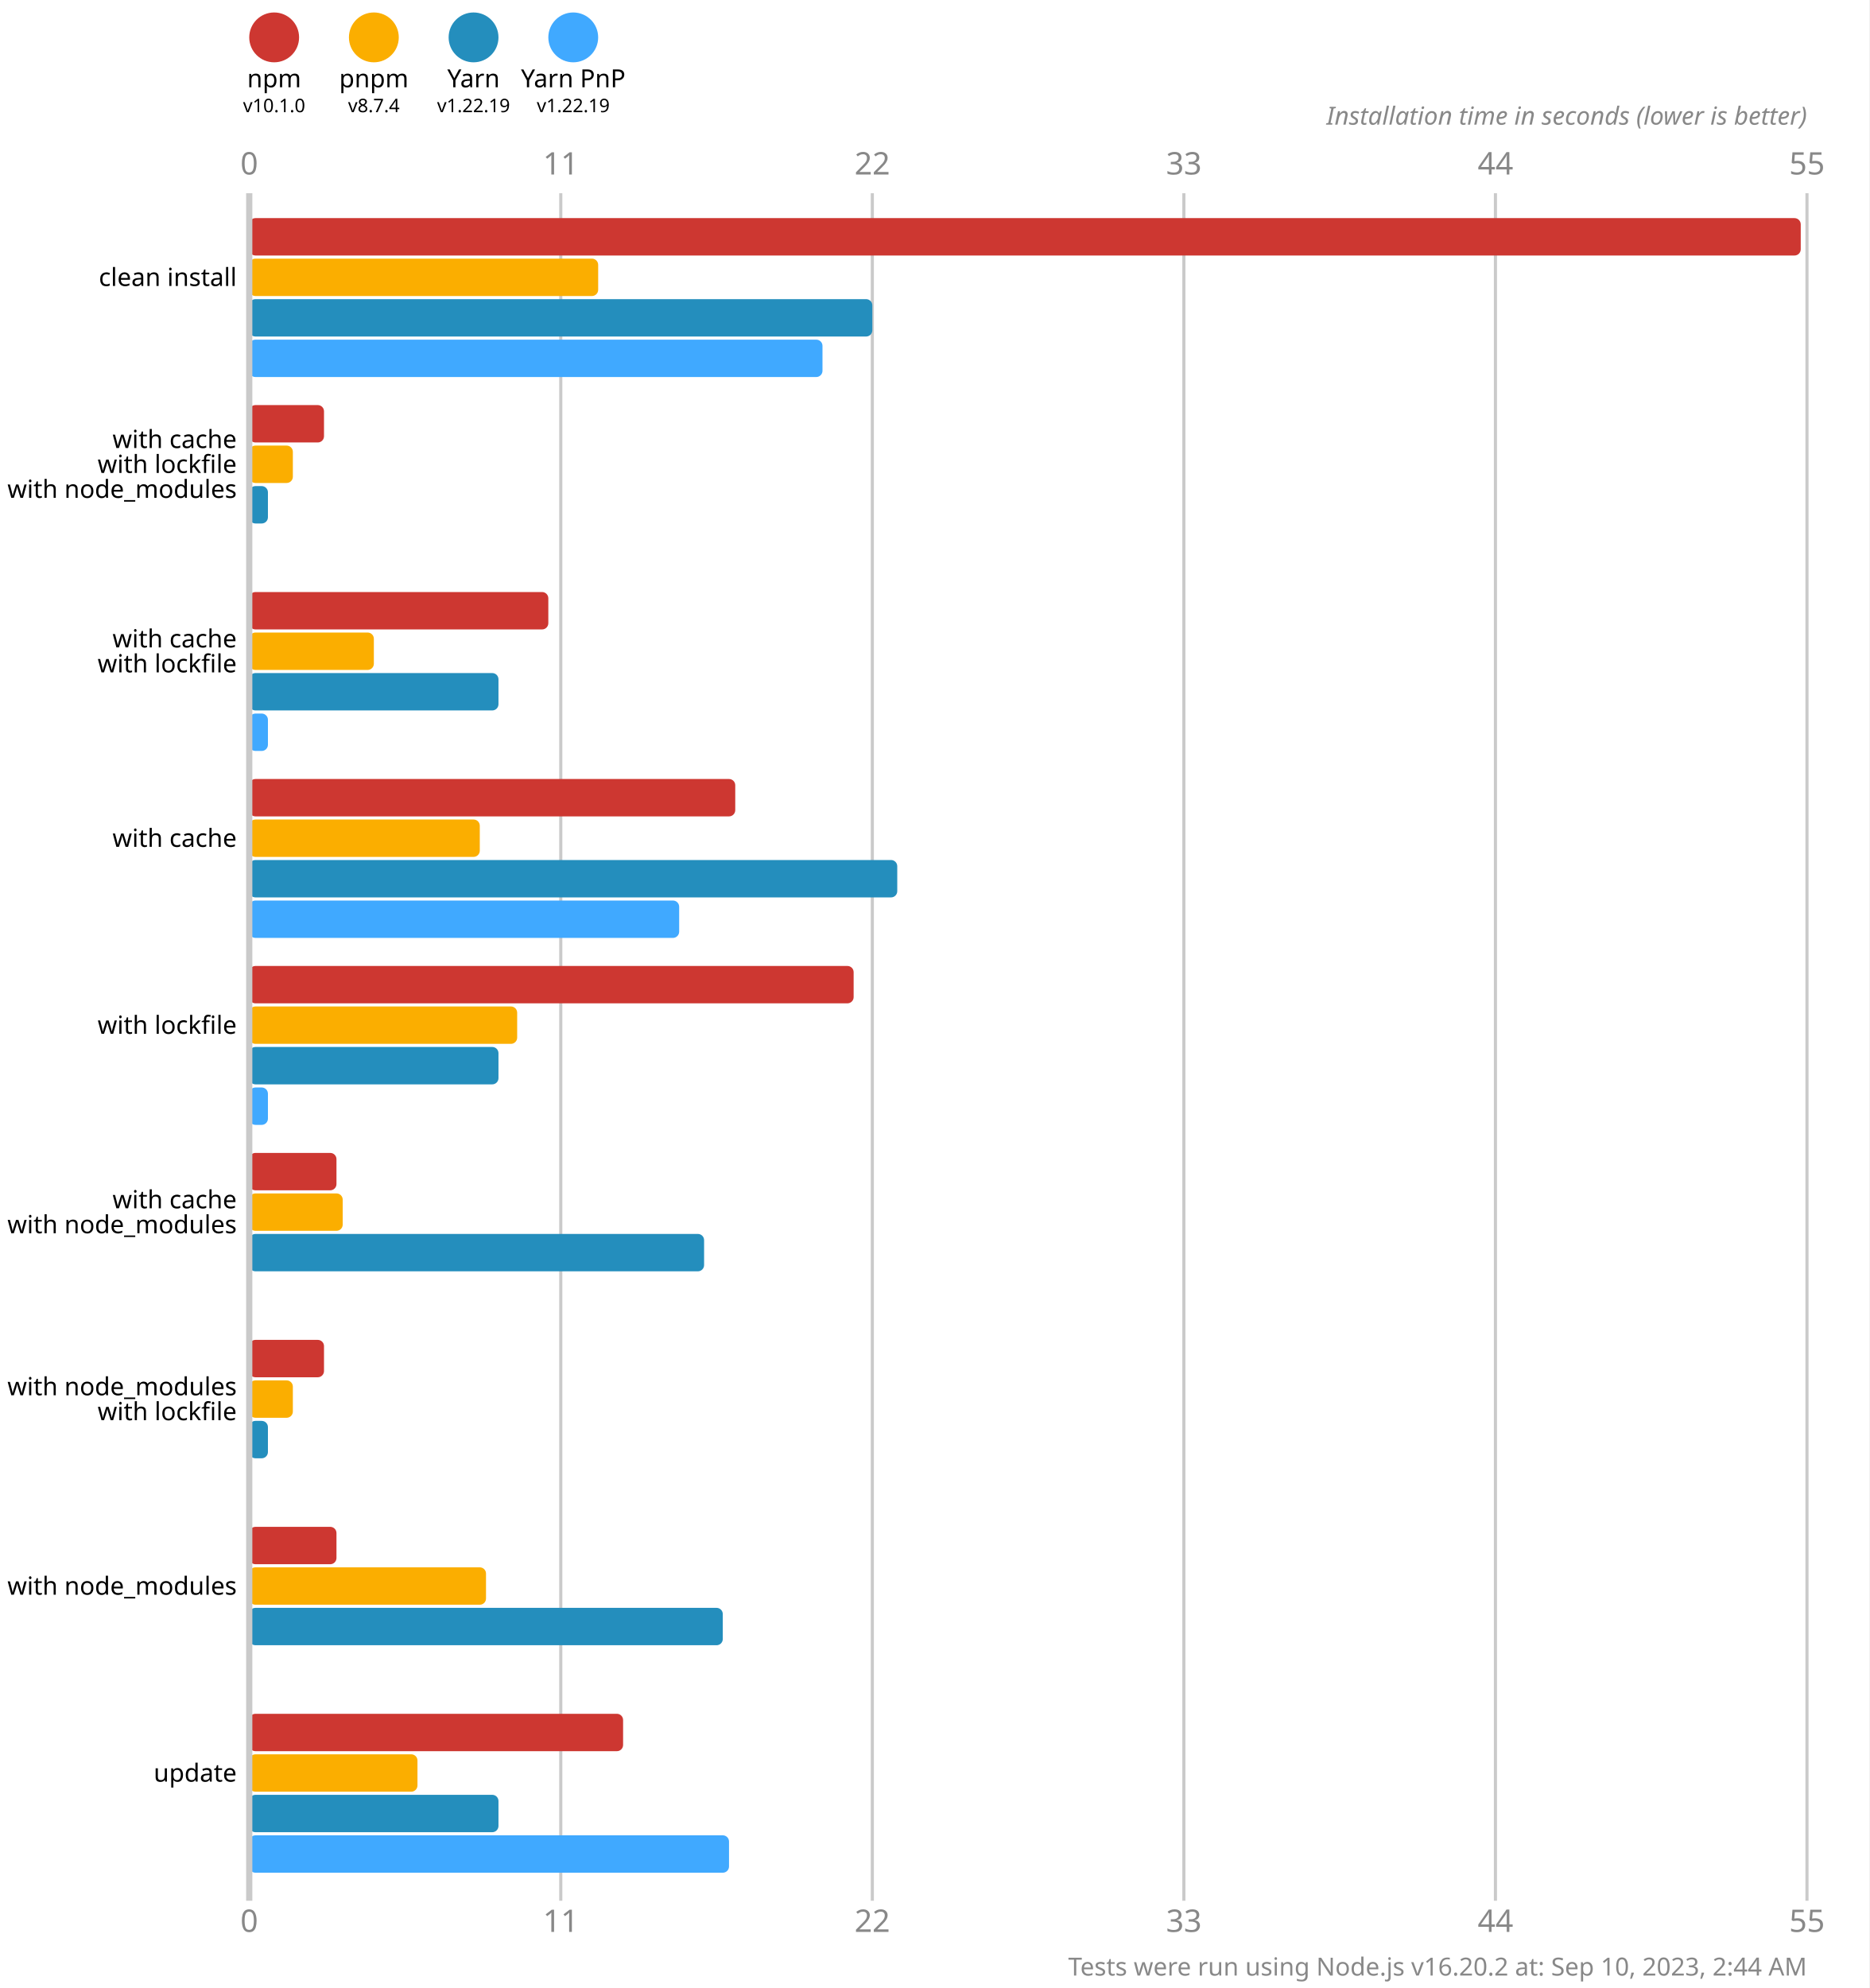
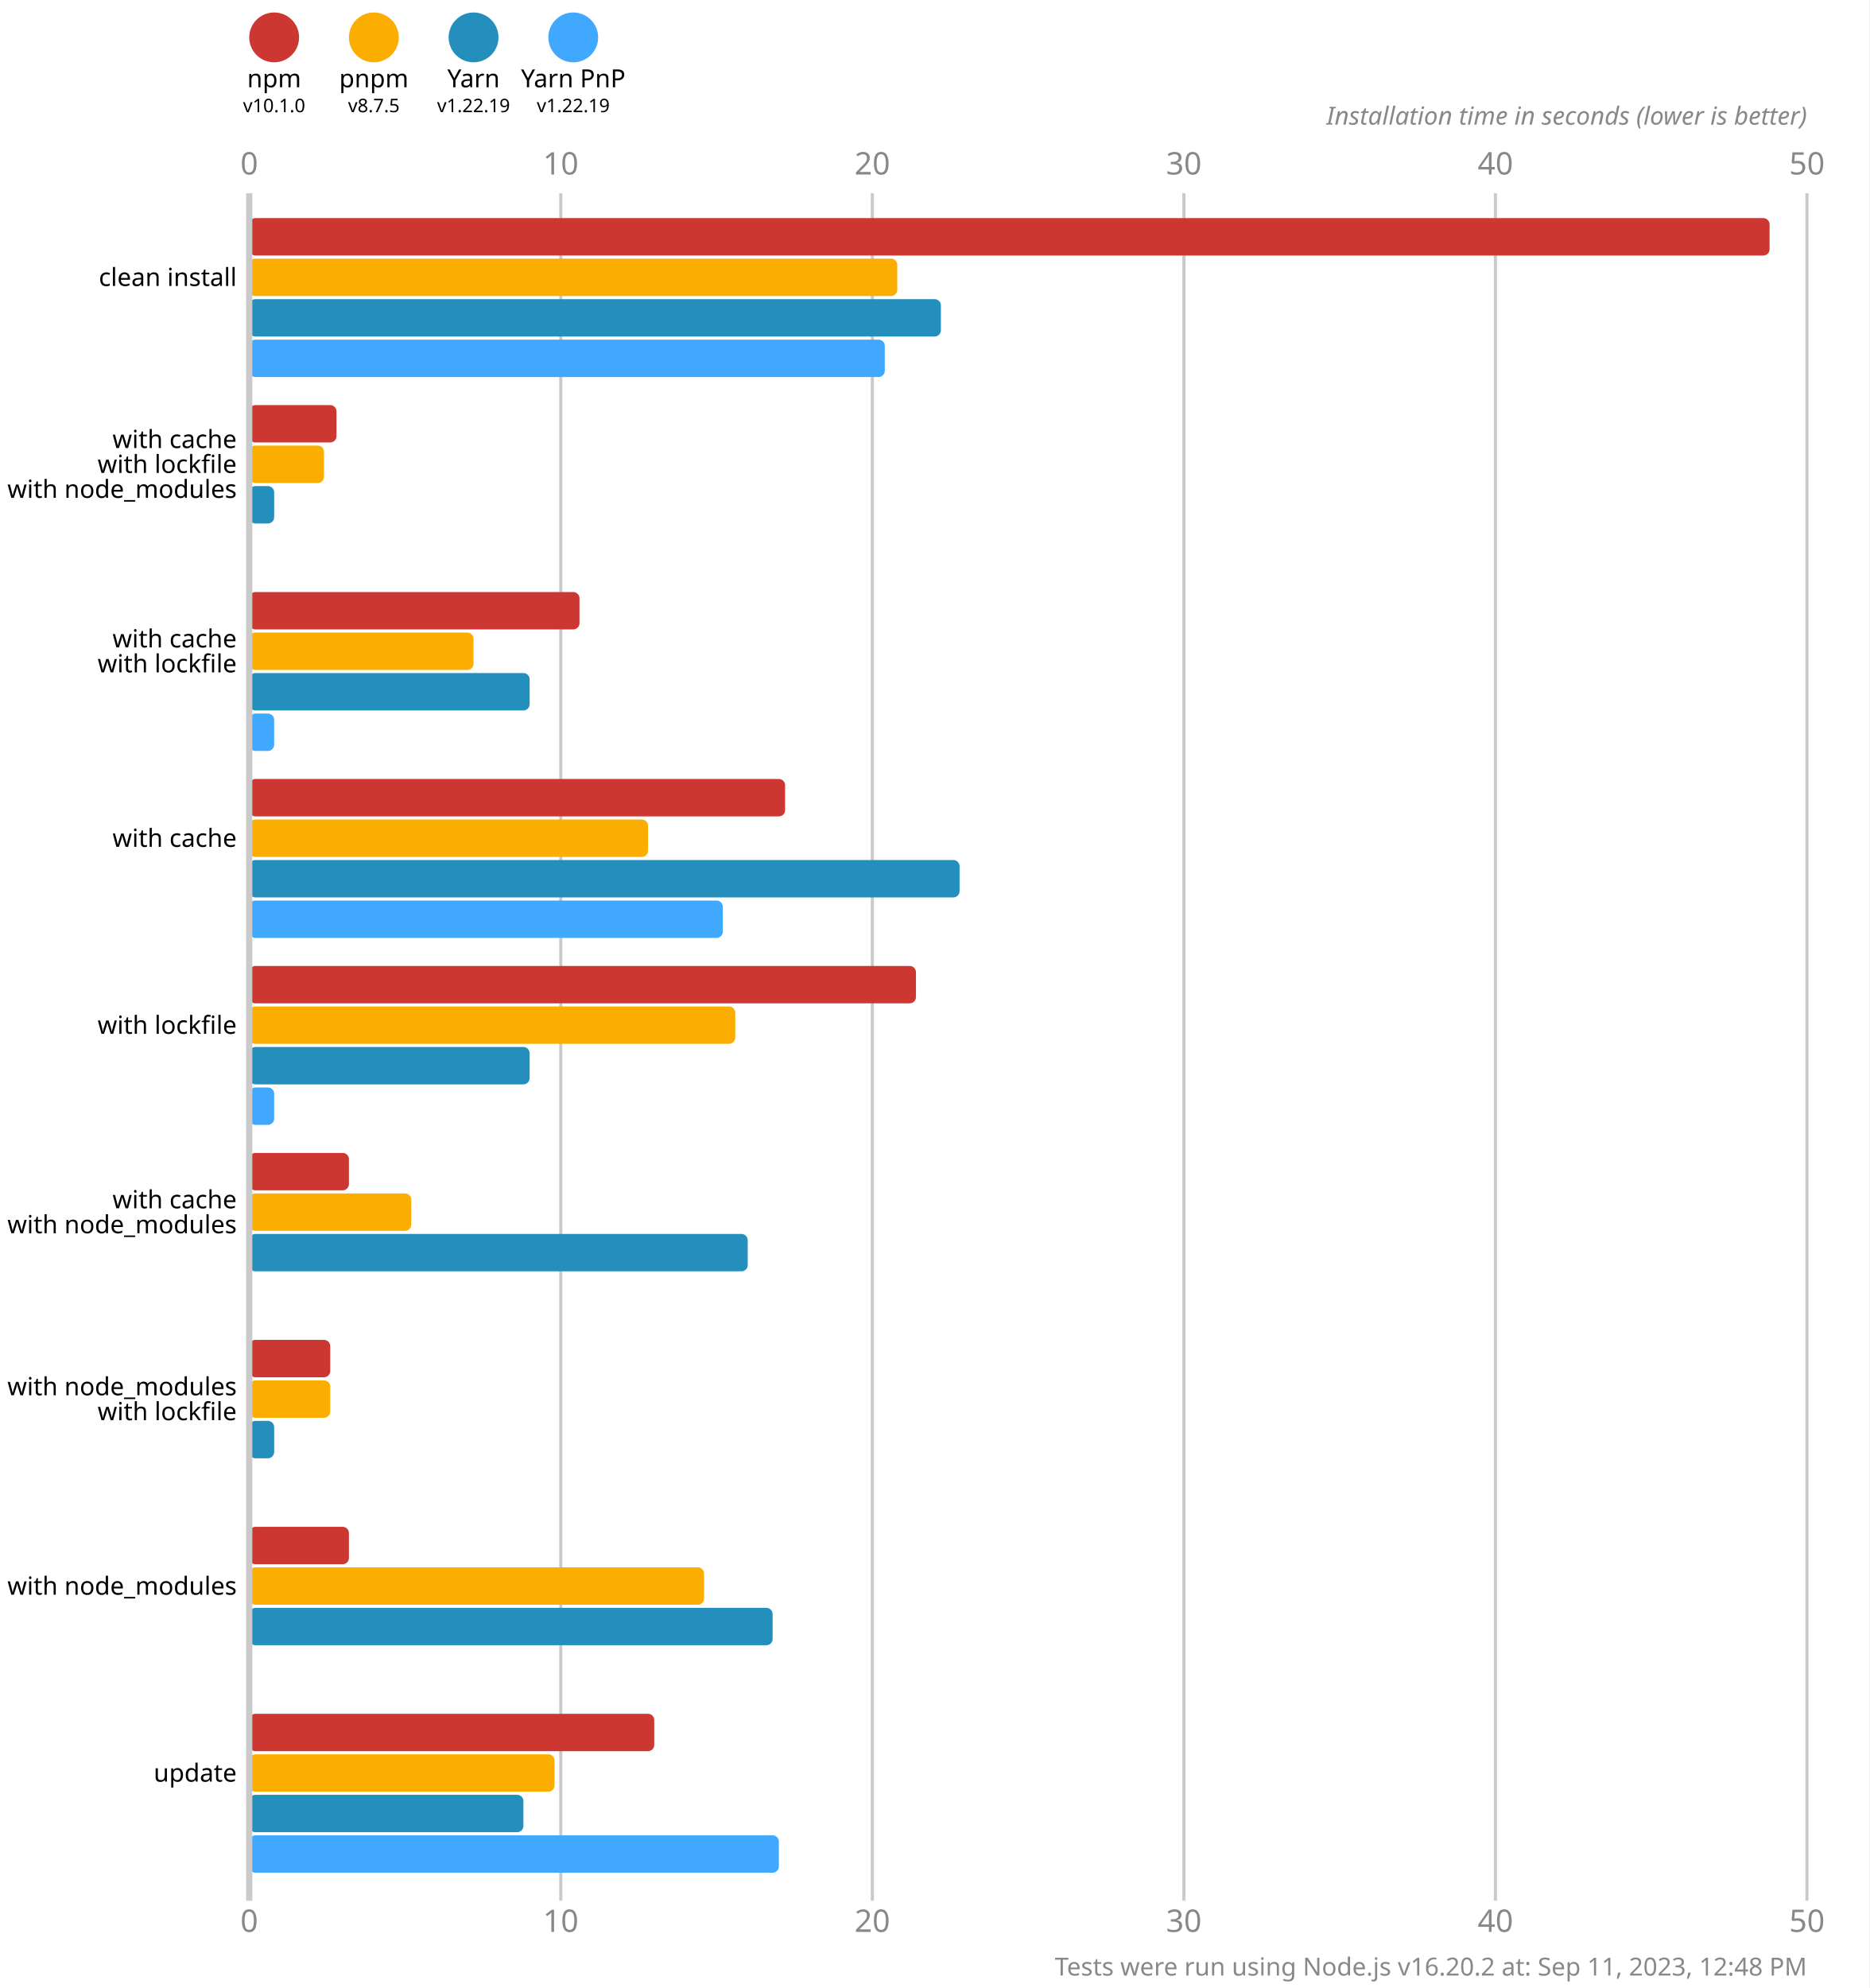
<svg xmlns="http://www.w3.org/2000/svg" version="1.1" viewBox="0 0 300 319">
  <style>
    .font { font-family: sans-serif; }
    .s3 { font-size: 3px; }
    .s4 { font-size: 4px; }
    .s5 { font-size: 5px; }
    .line { stroke: #cacaca; }
    .width { stroke-width: 0.5; }
    .text { fill: #888; }
  </style>
  <rect x="0" y="0" width="300" height="319" fill="#fff" />
  <circle cx="44" cy="6" r="4" fill="#cd3731" />
  <text x="44" y="14" class="font s4" text-anchor="middle">npm</text>
  <text x="44" y="18" class="font s3" text-anchor="middle">v10.1.0</text>
  <circle cx="60" cy="6" r="4" fill="#fbae00" />
  <text x="60" y="14" class="font s4" text-anchor="middle">pnpm</text>
-   <text x="60" y="18" class="font s3" text-anchor="middle">v8.7.4</text>
+   <text x="60" y="18" class="font s3" text-anchor="middle">v8.7.5</text>
  <circle cx="76" cy="6" r="4" fill="#248ebd" />
  <text x="76" y="14" class="font s4" text-anchor="middle">Yarn</text>
  <text x="76" y="18" class="font s3" text-anchor="middle">v1.22.19</text>
  <circle cx="92" cy="6" r="4" fill="#40a9ff" />
  <text x="92" y="14" class="font s4" text-anchor="middle">Yarn PnP</text>
  <text x="92" y="18" class="font s3" text-anchor="middle">v1.22.19</text>
  <text x="40" y="28" class="font s5 text" text-anchor="middle">0</text>
  <text x="40" y="310" class="font s5 text" text-anchor="middle">0</text>
  <line x1="90" y1="31" x2="90" y2="305" class="line width" />
-   <text x="90" y="28" class="font s5 text" text-anchor="middle">11</text>
-   <text x="90" y="310" class="font s5 text" text-anchor="middle">11</text>
+   <text x="90" y="28" class="font s5 text" text-anchor="middle">10</text>
+   <text x="90" y="310" class="font s5 text" text-anchor="middle">10</text>
  <line x1="140" y1="31" x2="140" y2="305" class="line width" />
-   <text x="140" y="28" class="font s5 text" text-anchor="middle">22</text>
-   <text x="140" y="310" class="font s5 text" text-anchor="middle">22</text>
+   <text x="140" y="28" class="font s5 text" text-anchor="middle">20</text>
+   <text x="140" y="310" class="font s5 text" text-anchor="middle">20</text>
  <line x1="190" y1="31" x2="190" y2="305" class="line width" />
-   <text x="190" y="28" class="font s5 text" text-anchor="middle">33</text>
-   <text x="190" y="310" class="font s5 text" text-anchor="middle">33</text>
+   <text x="190" y="28" class="font s5 text" text-anchor="middle">30</text>
+   <text x="190" y="310" class="font s5 text" text-anchor="middle">30</text>
  <line x1="240" y1="31" x2="240" y2="305" class="line width" />
-   <text x="240" y="28" class="font s5 text" text-anchor="middle">44</text>
-   <text x="240" y="310" class="font s5 text" text-anchor="middle">44</text>
+   <text x="240" y="28" class="font s5 text" text-anchor="middle">40</text>
+   <text x="240" y="310" class="font s5 text" text-anchor="middle">40</text>
  <line x1="290" y1="31" x2="290" y2="305" class="line width" />
-   <text x="290" y="28" class="font s5 text" text-anchor="middle">55</text>
-   <text x="290" y="310" class="font s5 text" text-anchor="middle">55</text>
+   <text x="290" y="28" class="font s5 text" text-anchor="middle">50</text>
+   <text x="290" y="310" class="font s5 text" text-anchor="middle">50</text>
  <text x="290" y="20" class="font s4 text" font-style="italic" text-anchor="end">Installation time in seconds (lower is better)</text>
-   <rect x="40" y="35" width="249" height="6" fill="#cd3731" rx="1" ry="1" />
-   <rect x="40" y="41.5" width="56" height="6" fill="#fbae00" rx="1" ry="1" />
-   <rect x="40" y="48" width="100" height="6" fill="#248ebd" rx="1" ry="1" />
-   <rect x="40" y="54.5" width="92" height="6" fill="#40a9ff" rx="1" ry="1" />
-   <rect x="40" y="65" width="12" height="6" fill="#cd3731" rx="1" ry="1" />
-   <rect x="40" y="71.5" width="7" height="6" fill="#fbae00" rx="1" ry="1" />
-   <rect x="40" y="78" width="3" height="6" fill="#248ebd" rx="1" ry="1" />
+   <rect x="40" y="35" width="244" height="6" fill="#cd3731" rx="1" ry="1" />
+   <rect x="40" y="41.5" width="104" height="6" fill="#fbae00" rx="1" ry="1" />
+   <rect x="40" y="48" width="111" height="6" fill="#248ebd" rx="1" ry="1" />
+   <rect x="40" y="54.5" width="102" height="6" fill="#40a9ff" rx="1" ry="1" />
+   <rect x="40" y="65" width="14" height="6" fill="#cd3731" rx="1" ry="1" />
+   <rect x="40" y="71.5" width="12" height="6" fill="#fbae00" rx="1" ry="1" />
+   <rect x="40" y="78" width="4" height="6" fill="#248ebd" rx="1" ry="1" />
  <rect x="40" y="84.5" width="0" height="6" fill="#40a9ff" rx="1" ry="1" />
-   <rect x="40" y="95" width="48" height="6" fill="#cd3731" rx="1" ry="1" />
-   <rect x="40" y="101.5" width="20" height="6" fill="#fbae00" rx="1" ry="1" />
-   <rect x="40" y="108" width="40" height="6" fill="#248ebd" rx="1" ry="1" />
-   <rect x="40" y="114.5" width="3" height="6" fill="#40a9ff" rx="1" ry="1" />
-   <rect x="40" y="125" width="78" height="6" fill="#cd3731" rx="1" ry="1" />
-   <rect x="40" y="131.5" width="37" height="6" fill="#fbae00" rx="1" ry="1" />
-   <rect x="40" y="138" width="104" height="6" fill="#248ebd" rx="1" ry="1" />
-   <rect x="40" y="144.5" width="69" height="6" fill="#40a9ff" rx="1" ry="1" />
-   <rect x="40" y="155" width="97" height="6" fill="#cd3731" rx="1" ry="1" />
-   <rect x="40" y="161.5" width="43" height="6" fill="#fbae00" rx="1" ry="1" />
-   <rect x="40" y="168" width="40" height="6" fill="#248ebd" rx="1" ry="1" />
-   <rect x="40" y="174.5" width="3" height="6" fill="#40a9ff" rx="1" ry="1" />
-   <rect x="40" y="185" width="14" height="6" fill="#cd3731" rx="1" ry="1" />
-   <rect x="40" y="191.5" width="15" height="6" fill="#fbae00" rx="1" ry="1" />
-   <rect x="40" y="198" width="73" height="6" fill="#248ebd" rx="1" ry="1" />
+   <rect x="40" y="95" width="53" height="6" fill="#cd3731" rx="1" ry="1" />
+   <rect x="40" y="101.5" width="36" height="6" fill="#fbae00" rx="1" ry="1" />
+   <rect x="40" y="108" width="45" height="6" fill="#248ebd" rx="1" ry="1" />
+   <rect x="40" y="114.5" width="4" height="6" fill="#40a9ff" rx="1" ry="1" />
+   <rect x="40" y="125" width="86" height="6" fill="#cd3731" rx="1" ry="1" />
+   <rect x="40" y="131.5" width="64" height="6" fill="#fbae00" rx="1" ry="1" />
+   <rect x="40" y="138" width="114" height="6" fill="#248ebd" rx="1" ry="1" />
+   <rect x="40" y="144.5" width="76" height="6" fill="#40a9ff" rx="1" ry="1" />
+   <rect x="40" y="155" width="107" height="6" fill="#cd3731" rx="1" ry="1" />
+   <rect x="40" y="161.5" width="78" height="6" fill="#fbae00" rx="1" ry="1" />
+   <rect x="40" y="168" width="45" height="6" fill="#248ebd" rx="1" ry="1" />
+   <rect x="40" y="174.5" width="4" height="6" fill="#40a9ff" rx="1" ry="1" />
+   <rect x="40" y="185" width="16" height="6" fill="#cd3731" rx="1" ry="1" />
+   <rect x="40" y="191.5" width="26" height="6" fill="#fbae00" rx="1" ry="1" />
+   <rect x="40" y="198" width="80" height="6" fill="#248ebd" rx="1" ry="1" />
  <rect x="40" y="204.5" width="0" height="6" fill="#40a9ff" rx="1" ry="1" />
-   <rect x="40" y="215" width="12" height="6" fill="#cd3731" rx="1" ry="1" />
-   <rect x="40" y="221.5" width="7" height="6" fill="#fbae00" rx="1" ry="1" />
-   <rect x="40" y="228" width="3" height="6" fill="#248ebd" rx="1" ry="1" />
+   <rect x="40" y="215" width="13" height="6" fill="#cd3731" rx="1" ry="1" />
+   <rect x="40" y="221.5" width="13" height="6" fill="#fbae00" rx="1" ry="1" />
+   <rect x="40" y="228" width="4" height="6" fill="#248ebd" rx="1" ry="1" />
  <rect x="40" y="234.5" width="0" height="6" fill="#40a9ff" rx="1" ry="1" />
-   <rect x="40" y="245" width="14" height="6" fill="#cd3731" rx="1" ry="1" />
-   <rect x="40" y="251.5" width="38" height="6" fill="#fbae00" rx="1" ry="1" />
-   <rect x="40" y="258" width="76" height="6" fill="#248ebd" rx="1" ry="1" />
+   <rect x="40" y="245" width="16" height="6" fill="#cd3731" rx="1" ry="1" />
+   <rect x="40" y="251.5" width="73" height="6" fill="#fbae00" rx="1" ry="1" />
+   <rect x="40" y="258" width="84" height="6" fill="#248ebd" rx="1" ry="1" />
  <rect x="40" y="264.5" width="0" height="6" fill="#40a9ff" rx="1" ry="1" />
-   <rect x="40" y="275" width="60" height="6" fill="#cd3731" rx="1" ry="1" />
-   <rect x="40" y="281.5" width="27" height="6" fill="#fbae00" rx="1" ry="1" />
-   <rect x="40" y="288" width="40" height="6" fill="#248ebd" rx="1" ry="1" />
-   <rect x="40" y="294.5" width="77" height="6" fill="#40a9ff" rx="1" ry="1" />
+   <rect x="40" y="275" width="65" height="6" fill="#cd3731" rx="1" ry="1" />
+   <rect x="40" y="281.5" width="49" height="6" fill="#fbae00" rx="1" ry="1" />
+   <rect x="40" y="288" width="44" height="6" fill="#248ebd" rx="1" ry="1" />
+   <rect x="40" y="294.5" width="85" height="6" fill="#40a9ff" rx="1" ry="1" />
  <line x1="40" y1="31" x2="40" y2="305" class="line" />
  <text x="38" y="44.5" class="font s4" dominant-baseline="middle" text-anchor="end">clean install</text>
  <text x="38" y="70.5" class="font s4" dominant-baseline="middle" text-anchor="end">with cache</text>
  <text x="38" y="74.5" class="font s4" dominant-baseline="middle" text-anchor="end">with lockfile</text>
  <text x="38" y="78.5" class="font s4" dominant-baseline="middle" text-anchor="end">with node_modules</text>
  <text x="38" y="102.5" class="font s4" dominant-baseline="middle" text-anchor="end">with cache</text>
  <text x="38" y="106.5" class="font s4" dominant-baseline="middle" text-anchor="end">with lockfile</text>
  <text x="38" y="134.5" class="font s4" dominant-baseline="middle" text-anchor="end">with cache</text>
  <text x="38" y="164.5" class="font s4" dominant-baseline="middle" text-anchor="end">with lockfile</text>
  <text x="38" y="192.5" class="font s4" dominant-baseline="middle" text-anchor="end">with cache</text>
  <text x="38" y="196.5" class="font s4" dominant-baseline="middle" text-anchor="end">with node_modules</text>
  <text x="38" y="222.5" class="font s4" dominant-baseline="middle" text-anchor="end">with node_modules</text>
  <text x="38" y="226.5" class="font s4" dominant-baseline="middle" text-anchor="end">with lockfile</text>
  <text x="38" y="254.5" class="font s4" dominant-baseline="middle" text-anchor="end">with node_modules</text>
  <text x="38" y="284.5" class="font s4" dominant-baseline="middle" text-anchor="end">update</text>
-   <text x="290" y="317" class="font s4 text" text-anchor="end">Tests were run using Node.js v16.20.2 at: Sep 10, 2023, 2:44 AM</text>
+   <text x="290" y="317" class="font s4 text" text-anchor="end">Tests were run using Node.js v16.20.2 at: Sep 11, 2023, 12:48 PM</text>
</svg>
